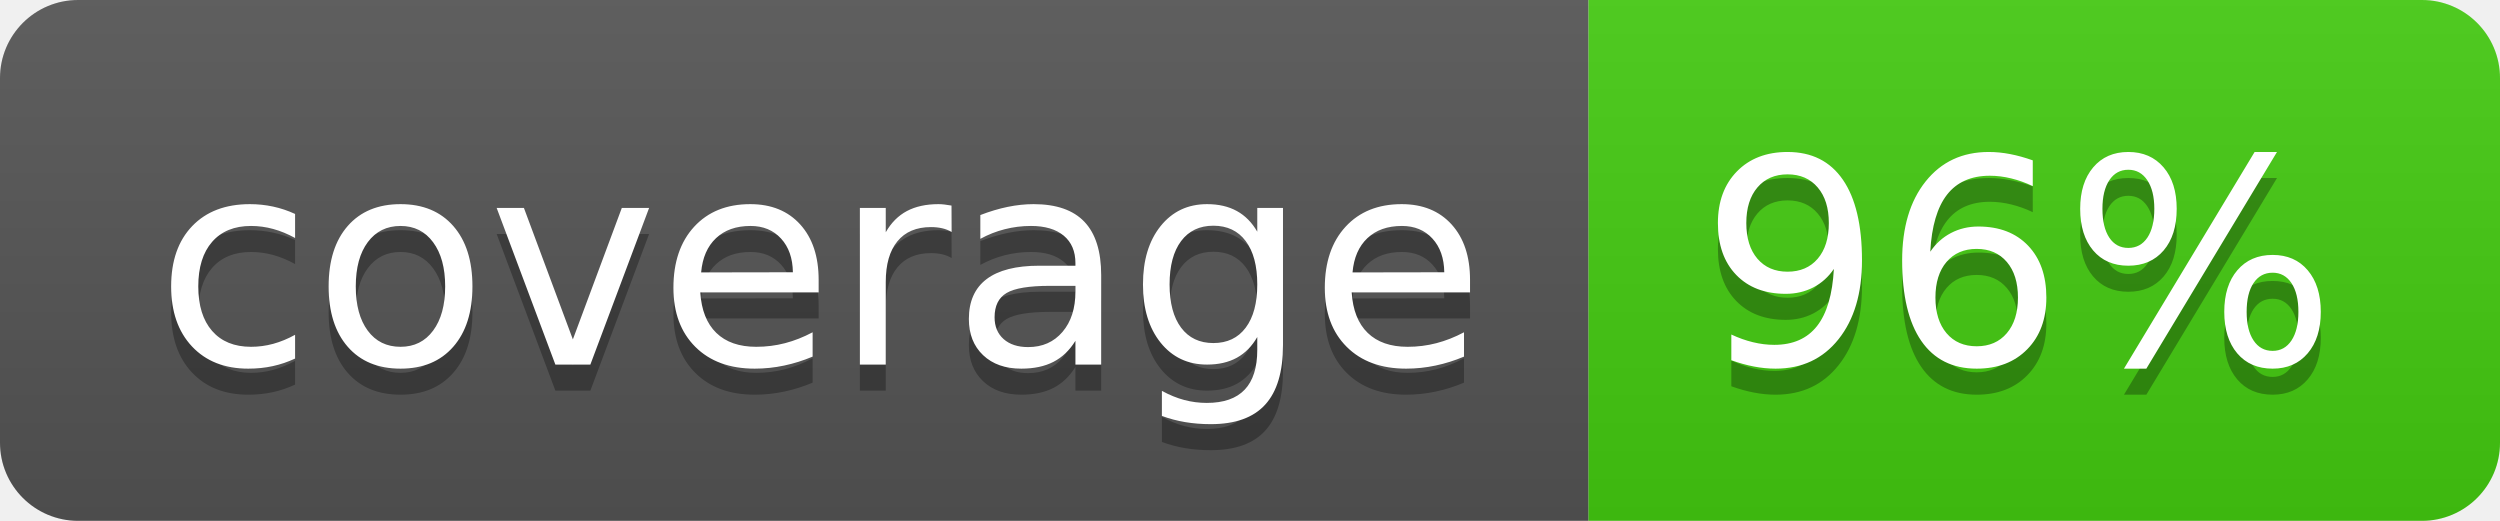
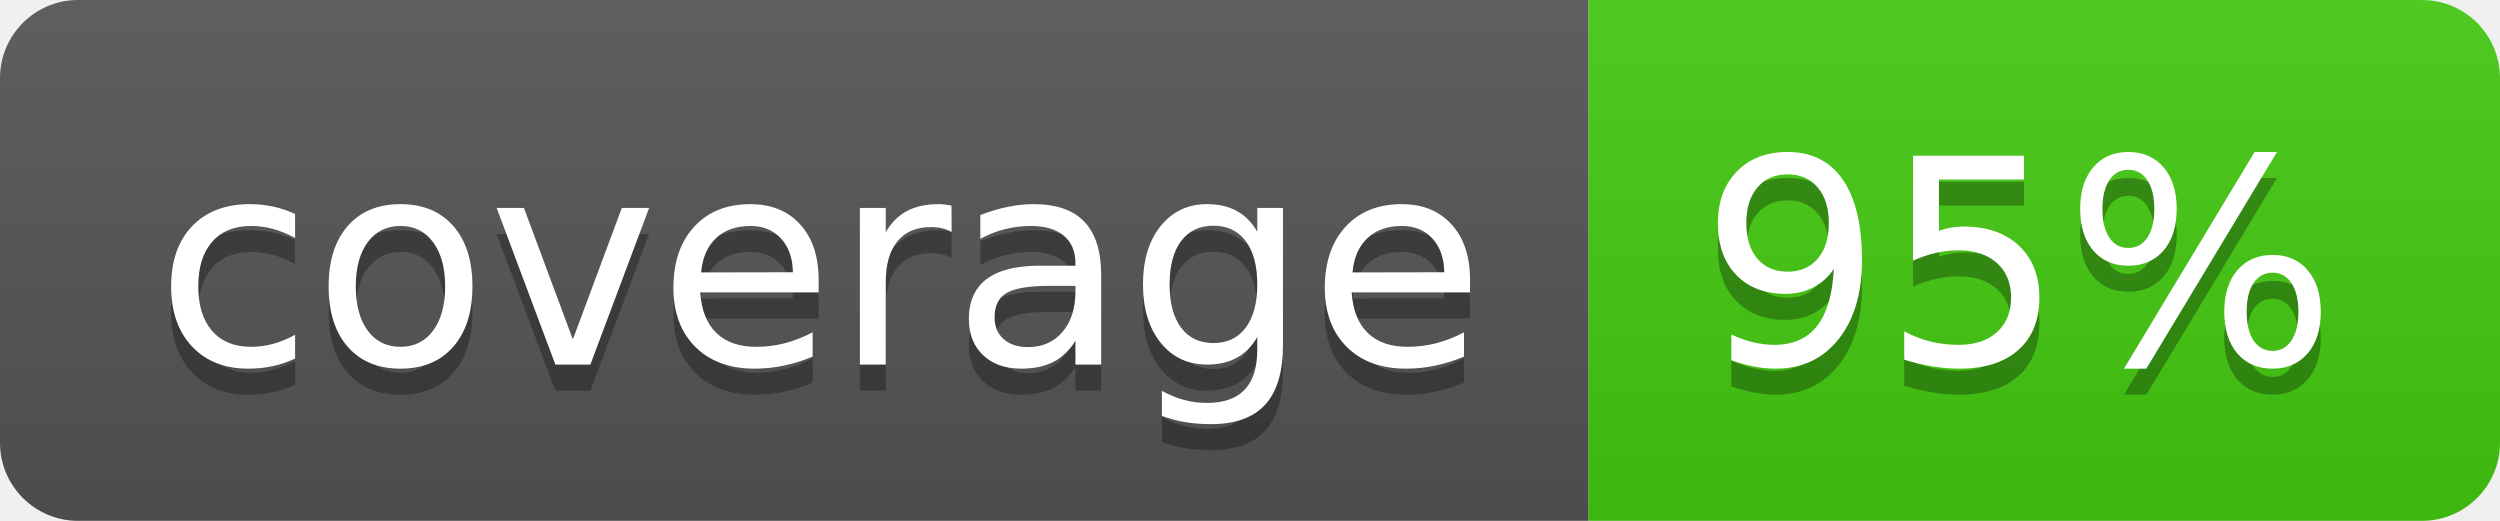
<svg xmlns="http://www.w3.org/2000/svg" width="96" height="20">
  <linearGradient id="b" x2="0" y2="100%">
    <stop offset="0" stop-color="#bbb" stop-opacity=".1" />
    <stop offset="1" stop-opacity=".1" />
  </linearGradient>
  <clipPath id="a">
    <rect width="96" height="20" rx="3" fill="#fff" />
  </clipPath>
  <g clip-path="url(#a)">
    <path fill="#555" d="M0 0h61v20H0z" />
    <path fill="#4c1" d="M61 0h35v20H61z" />
    <path fill="url(#b)" d="M0 0h96v20H0z" />
  </g>
  <g fill="#fff" text-anchor="middle" font-family="DejaVu Sans,Verdana,Geneva,sans-serif" font-size="110">
    <text x="315" y="150" fill="#010101" fill-opacity=".3" transform="scale(.1)" textLength="510">coverage</text>
    <text x="315" y="140" transform="scale(.1)" textLength="510">coverage</text>
-     <text x="775" y="150" fill="#010101" fill-opacity=".3" transform="scale(.1)" textLength="250">96%</text>
-     <text x="775" y="140" transform="scale(.1)" textLength="250">96%</text>
+     <text x="775" y="150" fill="#010101" fill-opacity=".3" transform="scale(.1)" textLength="250">95%</text>
+     <text x="775" y="140" transform="scale(.1)" textLength="250">95%</text>
  </g>
</svg>
